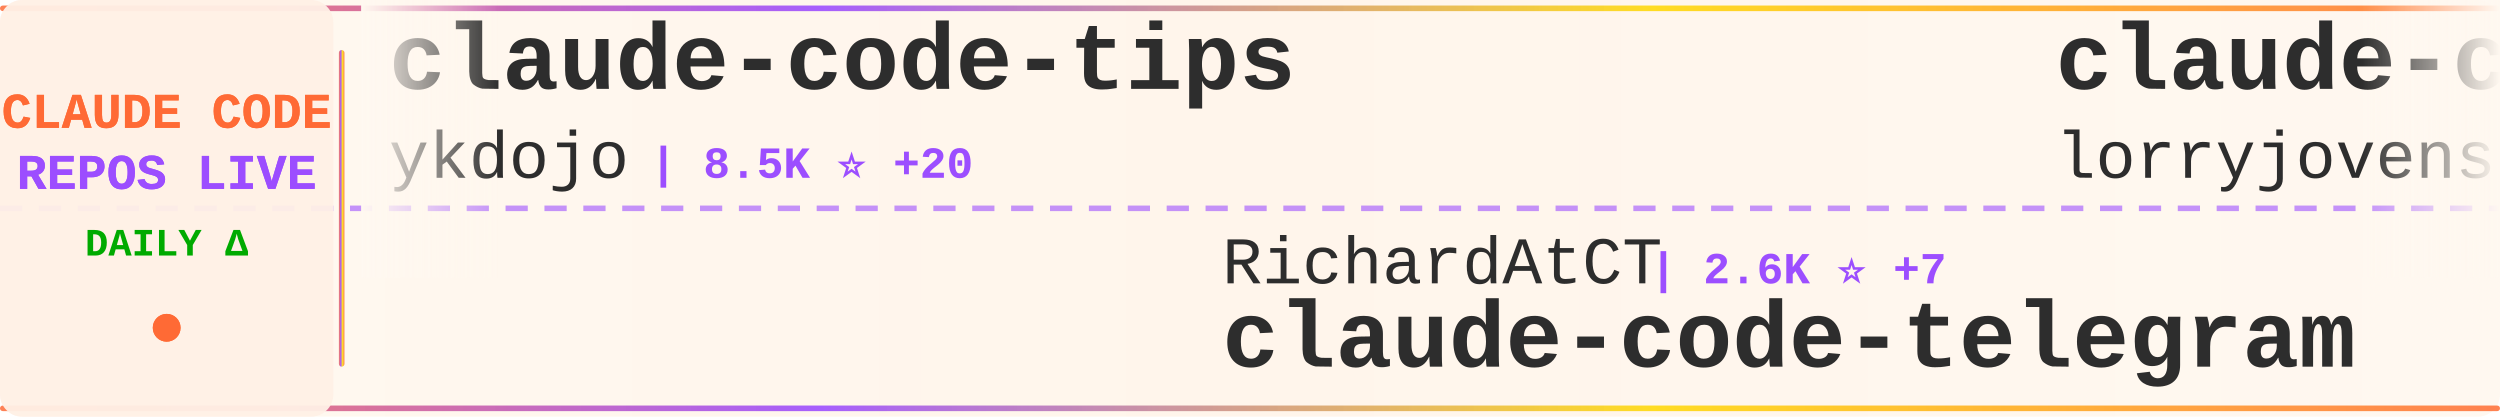
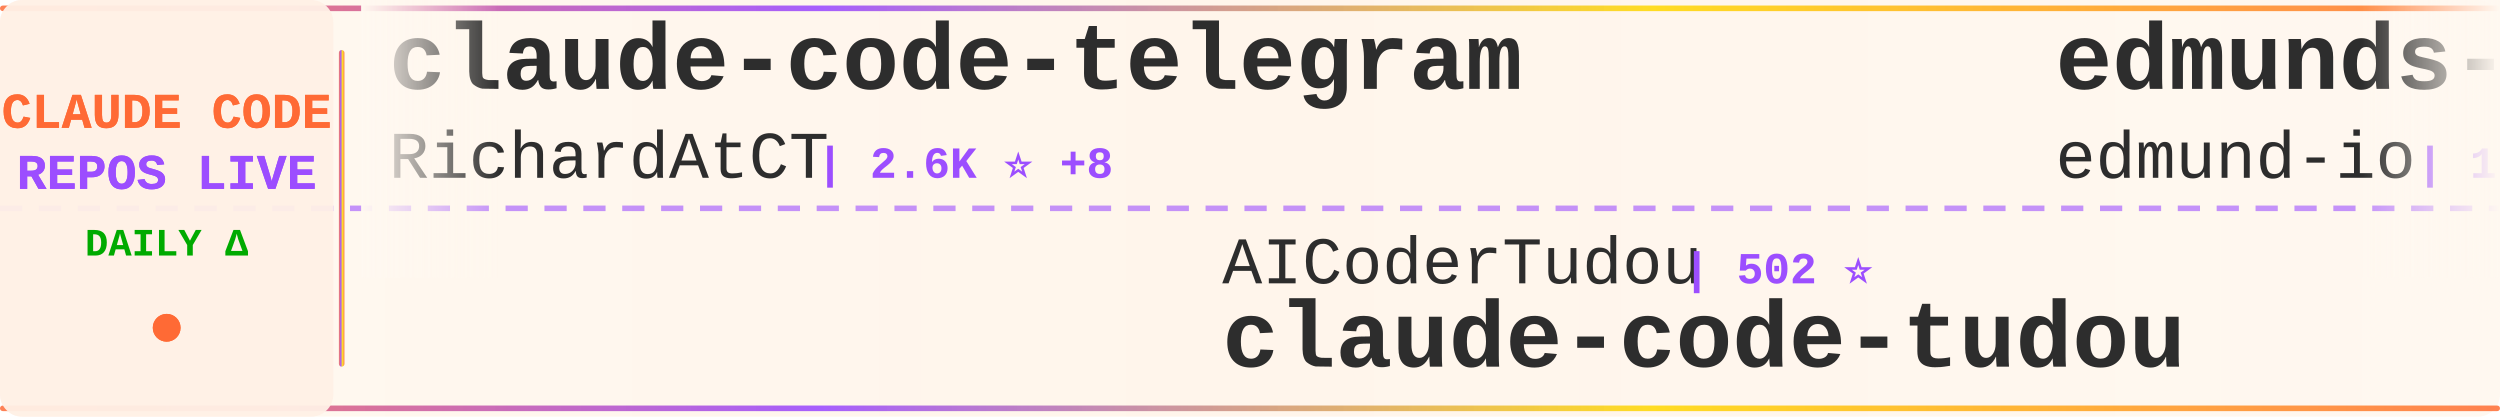
<svg xmlns="http://www.w3.org/2000/svg" width="900" height="150">
  <defs>
    <linearGradient id="tickerBg" x1="0%" y1="0%" x2="100%" y2="0%">
      <stop offset="0%" style="stop-color:#fff8f0;stop-opacity:0.98" />
      <stop offset="50%" style="stop-color:#fff5eb;stop-opacity:1" />
      <stop offset="100%" style="stop-color:#fff8f0;stop-opacity:0.98" />
    </linearGradient>
    <linearGradient id="borderGrad" x1="0%" y1="0%" x2="100%" y2="0%">
      <stop offset="0%" style="stop-color:#FF6B35;stop-opacity:0.85">
        <animate attributeName="stop-opacity" values="0.85;1;0.85" dur="2s" repeatCount="indefinite" />
      </stop>
      <stop offset="33%" style="stop-color:#9C4EFF;stop-opacity:0.9">
        <animate attributeName="stop-opacity" values="0.9;1;0.9" dur="2.2s" repeatCount="indefinite" />
      </stop>
      <stop offset="66%" style="stop-color:#FFD700;stop-opacity:0.85">
        <animate attributeName="stop-opacity" values="0.85;1;0.85" dur="1.8s" repeatCount="indefinite" />
      </stop>
      <stop offset="100%" style="stop-color:#FF6B35;stop-opacity:0.85">
        <animate attributeName="stop-opacity" values="0.85;1;0.85" dur="2s" repeatCount="indefinite" />
      </stop>
    </linearGradient>
    <filter id="textGlow">
      <feGaussianBlur stdDeviation="0.15" result="coloredBlur" />
      <feMerge>
        <feMergeNode in="coloredBlur" />
        <feMergeNode in="SourceGraphic" />
      </feMerge>
    </filter>
    <filter id="metricGlow">
      <feGaussianBlur stdDeviation="0.2" result="coloredBlur" />
      <feMerge>
        <feMergeNode in="coloredBlur" />
        <feMergeNode in="SourceGraphic" />
      </feMerge>
    </filter>
    <linearGradient id="leftFade" x1="0%" y1="0%" x2="100%" y2="0%">
      <stop offset="0%" style="stop-color:#fff8f0;stop-opacity:1" />
      <stop offset="100%" style="stop-color:#fff8f0;stop-opacity:0" />
    </linearGradient>
    <linearGradient id="rightFade" x1="0%" y1="0%" x2="100%" y2="0%">
      <stop offset="0%" style="stop-color:#fff8f0;stop-opacity:0" />
      <stop offset="100%" style="stop-color:#fff8f0;stop-opacity:1" />
    </linearGradient>
  </defs>
  <rect width="900" height="150" fill="url(#tickerBg)" rx="8" />
  <rect x="0" y="2" width="900" height="2" fill="url(#borderGrad)" rx="1" />
  <rect x="0" y="146" width="900" height="2" fill="url(#borderGrad)" rx="1" />
  <line x1="0" y1="75" x2="900" y2="75" stroke="#9C4EFF" stroke-width="2" stroke-dasharray="8 6" opacity="0.6" />
  <rect x="0" y="0" width="120" height="150" fill="#fff0e6" opacity="0.95" rx="8" />
  <text x="60" y="46" font-family="'Courier New', monospace" font-size="18" font-weight="bold" fill="#FF6B35" text-anchor="middle" filter="url(#textGlow)">
    CLAUDE CODE
  </text>
  <text x="60" y="68" font-family="'Courier New', monospace" font-size="18" font-weight="bold" fill="#9C4EFF" text-anchor="middle" filter="url(#textGlow)">
    REPOS LIVE
  </text>
  <text x="60" y="92" font-family="'Courier New', monospace" font-size="14" font-weight="bold" fill="#00aa00" text-anchor="middle">
    DAILY Δ
  </text>
  <circle cx="60" cy="118" r="5" fill="#FF6B35" filter="url(#metricGlow)">
    <animate attributeName="r" values="4;6;4" dur="1.5s" repeatCount="indefinite" />
    <animate attributeName="opacity" values="0.6;1;0.6" dur="1.5s" repeatCount="indefinite" />
  </circle>
  <rect x="122" y="18" width="2" height="114" fill="url(#borderGrad)" rx="1" />
  <clipPath id="tickerClip">
    <rect x="130" y="0" width="770" height="150" />
  </clipPath>
  <g clip-path="url(#tickerClip)">
    <g id="tickerItems">
      <animateTransform attributeName="transform" attributeType="XML" type="translate" from="0 0" to="-3000 0" dur="54s" repeatCount="indefinite" />
      <g transform="translate(0, 0)">
-         <text x="140" y="32" font-family="'Courier New', monospace" font-size="34" font-weight="bold" fill="#2d2d2d">claude-code-tips</text>
-         <text x="140" y="64" font-family="'Courier New', monospace" font-size="24" font-weight="normal" fill="#2d2d2d" opacity="1.0">ykdojo</text>
-         <text x="234" y="64" font-family="'Courier New', monospace" font-size="16" font-weight="bold" fill="#9C4EFF"> | 8.5K ⭐ +20</text>
+         <text x="140" y="32" font-family="'Courier New', monospace" font-size="34" font-weight="bold" fill="#2d2d2d">claude-code-telegram</text>
+         <text x="140" y="64" font-family="'Courier New', monospace" font-size="24" font-weight="normal" fill="#2d2d2d" opacity="1.0">RichardAtCT</text>
+         <text x="294" y="64" font-family="'Courier New', monospace" font-size="16" font-weight="bold" fill="#9C4EFF"> | 2.6K ⭐ +8</text>
      </g>
      <g transform="translate(300, 0)">
-         <text x="140" y="102" font-family="'Courier New', monospace" font-size="24" font-weight="normal" fill="#2d2d2d" opacity="1.0">RichardAtCT</text>
-         <text x="294" y="102" font-family="'Courier New', monospace" font-size="16" font-weight="bold" fill="#9C4EFF"> | 2.6K ⭐ +7</text>
-         <text x="140" y="132" font-family="'Courier New', monospace" font-size="34" font-weight="bold" fill="#2d2d2d">claude-code-telegram</text>
+         <text x="140" y="102" font-family="'Courier New', monospace" font-size="24" font-weight="normal" fill="#2d2d2d" opacity="1.0">AICoderTudou</text>
+         <text x="306" y="102" font-family="'Courier New', monospace" font-size="16" font-weight="bold" fill="#9C4EFF"> | 502 ⭐</text>
+         <text x="140" y="132" font-family="'Courier New', monospace" font-size="34" font-weight="bold" fill="#2d2d2d">claude-code-tudou</text>
      </g>
      <g transform="translate(600, 0)">
-         <text x="140" y="32" font-family="'Courier New', monospace" font-size="34" font-weight="bold" fill="#2d2d2d">claude-code-rust</text>
-         <text x="140" y="64" font-family="'Courier New', monospace" font-size="24" font-weight="normal" fill="#2d2d2d" opacity="1.0">lorryjovens-hub</text>
-         <text x="342" y="64" font-family="'Courier New', monospace" font-size="16" font-weight="bold" fill="#9C4EFF"> | 1.6K ⭐ +4</text>
+         <text x="140" y="32" font-family="'Courier New', monospace" font-size="34" font-weight="bold" fill="#2d2d2d">edmunds-claude-code</text>
+         <text x="140" y="64" font-family="'Courier New', monospace" font-size="24" font-weight="normal" fill="#2d2d2d" opacity="1.0">edmund-io</text>
+         <text x="270" y="64" font-family="'Courier New', monospace" font-size="16" font-weight="bold" fill="#9C4EFF"> | 1.4K ⭐ +2</text>
      </g>
      <g transform="translate(900, 0)">
-         <text x="140" y="102" font-family="'Courier New', monospace" font-size="24" font-weight="normal" fill="#2d2d2d" opacity="1.0">carlvellotti</text>
-         <text x="306" y="102" font-family="'Courier New', monospace" font-size="16" font-weight="bold" fill="#9C4EFF"> | 2.1K ⭐ +2</text>
-         <text x="140" y="132" font-family="'Courier New', monospace" font-size="34" font-weight="bold" fill="#2d2d2d">claude-code-pm-course</text>
+         <text x="140" y="102" font-family="'Courier New', monospace" font-size="24" font-weight="normal" fill="#2d2d2d" opacity="1.0">Piebald-AI</text>
+         <text x="282" y="102" font-family="'Courier New', monospace" font-size="16" font-weight="bold" fill="#9C4EFF"> | 10.6K ⭐ +28</text>
+         <text x="140" y="132" font-family="'Courier New', monospace" font-size="34" font-weight="bold" fill="#2d2d2d">claude-code-system-promp...</text>
      </g>
      <g transform="translate(1200, 0)">
-         <text x="140" y="32" font-family="'Courier New', monospace" font-size="34" font-weight="bold" fill="#2d2d2d">claude-plugins-official</text>
-         <text x="140" y="64" font-family="'Courier New', monospace" font-size="24" font-weight="normal" fill="#2d2d2d" opacity="1.0">anthropics</text>
-         <text x="282" y="64" font-family="'Courier New', monospace" font-size="16" font-weight="bold" fill="#9C4EFF"> | 28.3K ⭐ +178</text>
+         <text x="140" y="32" font-family="'Courier New', monospace" font-size="34" font-weight="bold" fill="#2d2d2d">claude-code-pm-course</text>
+         <text x="140" y="64" font-family="'Courier New', monospace" font-size="24" font-weight="normal" fill="#2d2d2d" opacity="1.0">carlvellotti</text>
+         <text x="306" y="64" font-family="'Courier New', monospace" font-size="16" font-weight="bold" fill="#9C4EFF"> | 2.1K ⭐ +3</text>
      </g>
      <g transform="translate(1500, 0)">
-         <text x="140" y="102" font-family="'Courier New', monospace" font-size="24" font-weight="normal" fill="#2d2d2d" opacity="1.0">Windy3f3f3f3f</text>
-         <text x="318" y="102" font-family="'Courier New', monospace" font-size="16" font-weight="bold" fill="#9C4EFF"> | 2.5K ⭐ +8</text>
-         <text x="140" y="132" font-family="'Courier New', monospace" font-size="34" font-weight="bold" fill="#2d2d2d">how-claude-code-works</text>
+         <text x="140" y="102" font-family="'Courier New', monospace" font-size="24" font-weight="normal" fill="#2d2d2d" opacity="1.0">pedrohcgs</text>
+         <text x="270" y="102" font-family="'Courier New', monospace" font-size="16" font-weight="bold" fill="#9C4EFF"> | 1.2K ⭐ +5</text>
+         <text x="140" y="132" font-family="'Courier New', monospace" font-size="34" font-weight="bold" fill="#2d2d2d">claude-code-my-workflow</text>
      </g>
      <g transform="translate(1800, 0)">
-         <text x="140" y="32" font-family="'Courier New', monospace" font-size="34" font-weight="bold" fill="#2d2d2d">oh-my-claudecode</text>
-         <text x="140" y="64" font-family="'Courier New', monospace" font-size="24" font-weight="normal" fill="#2d2d2d" opacity="1.0">Yeachan-Heo</text>
-         <text x="294" y="64" font-family="'Courier New', monospace" font-size="16" font-weight="bold" fill="#9C4EFF"> | 35.1K ⭐ +145</text>
+         <text x="140" y="32" font-family="'Courier New', monospace" font-size="34" font-weight="bold" fill="#2d2d2d">claude-code-ultimate-gui...</text>
+         <text x="140" y="64" font-family="'Courier New', monospace" font-size="24" font-weight="normal" fill="#2d2d2d" opacity="1.0">FlorianBruniaux</text>
+         <text x="342" y="64" font-family="'Courier New', monospace" font-size="16" font-weight="bold" fill="#9C4EFF"> | 4.5K ⭐ +15</text>
      </g>
      <g transform="translate(2100, 0)">
-         <text x="140" y="102" font-family="'Courier New', monospace" font-size="24" font-weight="normal" fill="#2d2d2d" opacity="1.0">KPR111</text>
-         <text x="234" y="102" font-family="'Courier New', monospace" font-size="16" font-weight="bold" fill="#9C4EFF"> | 18 ⭐</text>
-         <text x="140" y="132" font-family="'Courier New', monospace" font-size="34" font-weight="bold" fill="#2d2d2d">Claude-Code</text>
+         <text x="140" y="102" font-family="'Courier New', monospace" font-size="24" font-weight="normal" fill="#2d2d2d" opacity="1.0">VoltAgent</text>
+         <text x="270" y="102" font-family="'Courier New', monospace" font-size="16" font-weight="bold" fill="#9C4EFF"> | 20.8K ⭐ +113</text>
+         <text x="140" y="132" font-family="'Courier New', monospace" font-size="34" font-weight="bold" fill="#2d2d2d">awesome-claude-code-suba...</text>
      </g>
      <g transform="translate(2400, 0)">
-         <text x="140" y="32" font-family="'Courier New', monospace" font-size="34" font-weight="bold" fill="#2d2d2d">nanoclaw</text>
-         <text x="140" y="64" font-family="'Courier New', monospace" font-size="24" font-weight="normal" fill="#2d2d2d" opacity="1.0">nanocoai</text>
-         <text x="258" y="64" font-family="'Courier New', monospace" font-size="16" font-weight="bold" fill="#9C4EFF"> | 29.5K ⭐ +35</text>
+         <text x="140" y="32" font-family="'Courier New', monospace" font-size="34" font-weight="bold" fill="#2d2d2d">claude-code-cli</text>
+         <text x="140" y="64" font-family="'Courier New', monospace" font-size="24" font-weight="normal" fill="#2d2d2d" opacity="1.0">huangserva</text>
+         <text x="282" y="64" font-family="'Courier New', monospace" font-size="16" font-weight="bold" fill="#9C4EFF"> | 589 ⭐</text>
      </g>
      <g transform="translate(2700, 0)">
-         <text x="140" y="102" font-family="'Courier New', monospace" font-size="24" font-weight="normal" fill="#2d2d2d" opacity="1.0">Maciek-roboblog</text>
-         <text x="342" y="102" font-family="'Courier New', monospace" font-size="16" font-weight="bold" fill="#9C4EFF"> | 8.1K ⭐ +11</text>
-         <text x="140" y="132" font-family="'Courier New', monospace" font-size="34" font-weight="bold" fill="#2d2d2d">Claude-Code-Usage-Monito...</text>
+         <text x="140" y="102" font-family="'Courier New', monospace" font-size="24" font-weight="normal" fill="#2d2d2d" opacity="1.0">repowise-dev</text>
+         <text x="306" y="102" font-family="'Courier New', monospace" font-size="16" font-weight="bold" fill="#9C4EFF"> | 1.1K ⭐ +2</text>
+         <text x="140" y="132" font-family="'Courier New', monospace" font-size="34" font-weight="bold" fill="#2d2d2d">claude-code-prompts</text>
      </g>
      <g transform="translate(3000, 0)">
-         <text x="140" y="32" font-family="'Courier New', monospace" font-size="34" font-weight="bold" fill="#2d2d2d">claude-code-tips</text>
-         <text x="140" y="64" font-family="'Courier New', monospace" font-size="24" font-weight="normal" fill="#2d2d2d" opacity="1.0">ykdojo</text>
-         <text x="234" y="64" font-family="'Courier New', monospace" font-size="16" font-weight="bold" fill="#9C4EFF"> | 8.5K ⭐ +20</text>
+         <text x="140" y="32" font-family="'Courier New', monospace" font-size="34" font-weight="bold" fill="#2d2d2d">claude-code-telegram</text>
+         <text x="140" y="64" font-family="'Courier New', monospace" font-size="24" font-weight="normal" fill="#2d2d2d" opacity="1.0">RichardAtCT</text>
+         <text x="294" y="64" font-family="'Courier New', monospace" font-size="16" font-weight="bold" fill="#9C4EFF"> | 2.6K ⭐ +8</text>
      </g>
      <g transform="translate(3300, 0)">
-         <text x="140" y="102" font-family="'Courier New', monospace" font-size="24" font-weight="normal" fill="#2d2d2d" opacity="1.0">RichardAtCT</text>
-         <text x="294" y="102" font-family="'Courier New', monospace" font-size="16" font-weight="bold" fill="#9C4EFF"> | 2.6K ⭐ +7</text>
-         <text x="140" y="132" font-family="'Courier New', monospace" font-size="34" font-weight="bold" fill="#2d2d2d">claude-code-telegram</text>
+         <text x="140" y="102" font-family="'Courier New', monospace" font-size="24" font-weight="normal" fill="#2d2d2d" opacity="1.0">AICoderTudou</text>
+         <text x="306" y="102" font-family="'Courier New', monospace" font-size="16" font-weight="bold" fill="#9C4EFF"> | 502 ⭐</text>
+         <text x="140" y="132" font-family="'Courier New', monospace" font-size="34" font-weight="bold" fill="#2d2d2d">claude-code-tudou</text>
      </g>
      <g transform="translate(3600, 0)">
-         <text x="140" y="32" font-family="'Courier New', monospace" font-size="34" font-weight="bold" fill="#2d2d2d">claude-code-rust</text>
-         <text x="140" y="64" font-family="'Courier New', monospace" font-size="24" font-weight="normal" fill="#2d2d2d" opacity="1.0">lorryjovens-hub</text>
-         <text x="342" y="64" font-family="'Courier New', monospace" font-size="16" font-weight="bold" fill="#9C4EFF"> | 1.6K ⭐ +4</text>
+         <text x="140" y="32" font-family="'Courier New', monospace" font-size="34" font-weight="bold" fill="#2d2d2d">edmunds-claude-code</text>
+         <text x="140" y="64" font-family="'Courier New', monospace" font-size="24" font-weight="normal" fill="#2d2d2d" opacity="1.0">edmund-io</text>
+         <text x="270" y="64" font-family="'Courier New', monospace" font-size="16" font-weight="bold" fill="#9C4EFF"> | 1.4K ⭐ +2</text>
      </g>
      <g transform="translate(3900, 0)">
-         <text x="140" y="102" font-family="'Courier New', monospace" font-size="24" font-weight="normal" fill="#2d2d2d" opacity="1.0">carlvellotti</text>
-         <text x="306" y="102" font-family="'Courier New', monospace" font-size="16" font-weight="bold" fill="#9C4EFF"> | 2.1K ⭐ +2</text>
-         <text x="140" y="132" font-family="'Courier New', monospace" font-size="34" font-weight="bold" fill="#2d2d2d">claude-code-pm-course</text>
+         <text x="140" y="102" font-family="'Courier New', monospace" font-size="24" font-weight="normal" fill="#2d2d2d" opacity="1.0">Piebald-AI</text>
+         <text x="282" y="102" font-family="'Courier New', monospace" font-size="16" font-weight="bold" fill="#9C4EFF"> | 10.6K ⭐ +28</text>
+         <text x="140" y="132" font-family="'Courier New', monospace" font-size="34" font-weight="bold" fill="#2d2d2d">claude-code-system-promp...</text>
      </g>
    </g>
  </g>
  <rect x="130" y="0" width="50" height="100" fill="url(#leftFade)" />
  <rect x="850" y="0" width="50" height="100" fill="url(#rightFade)" />
</svg>
